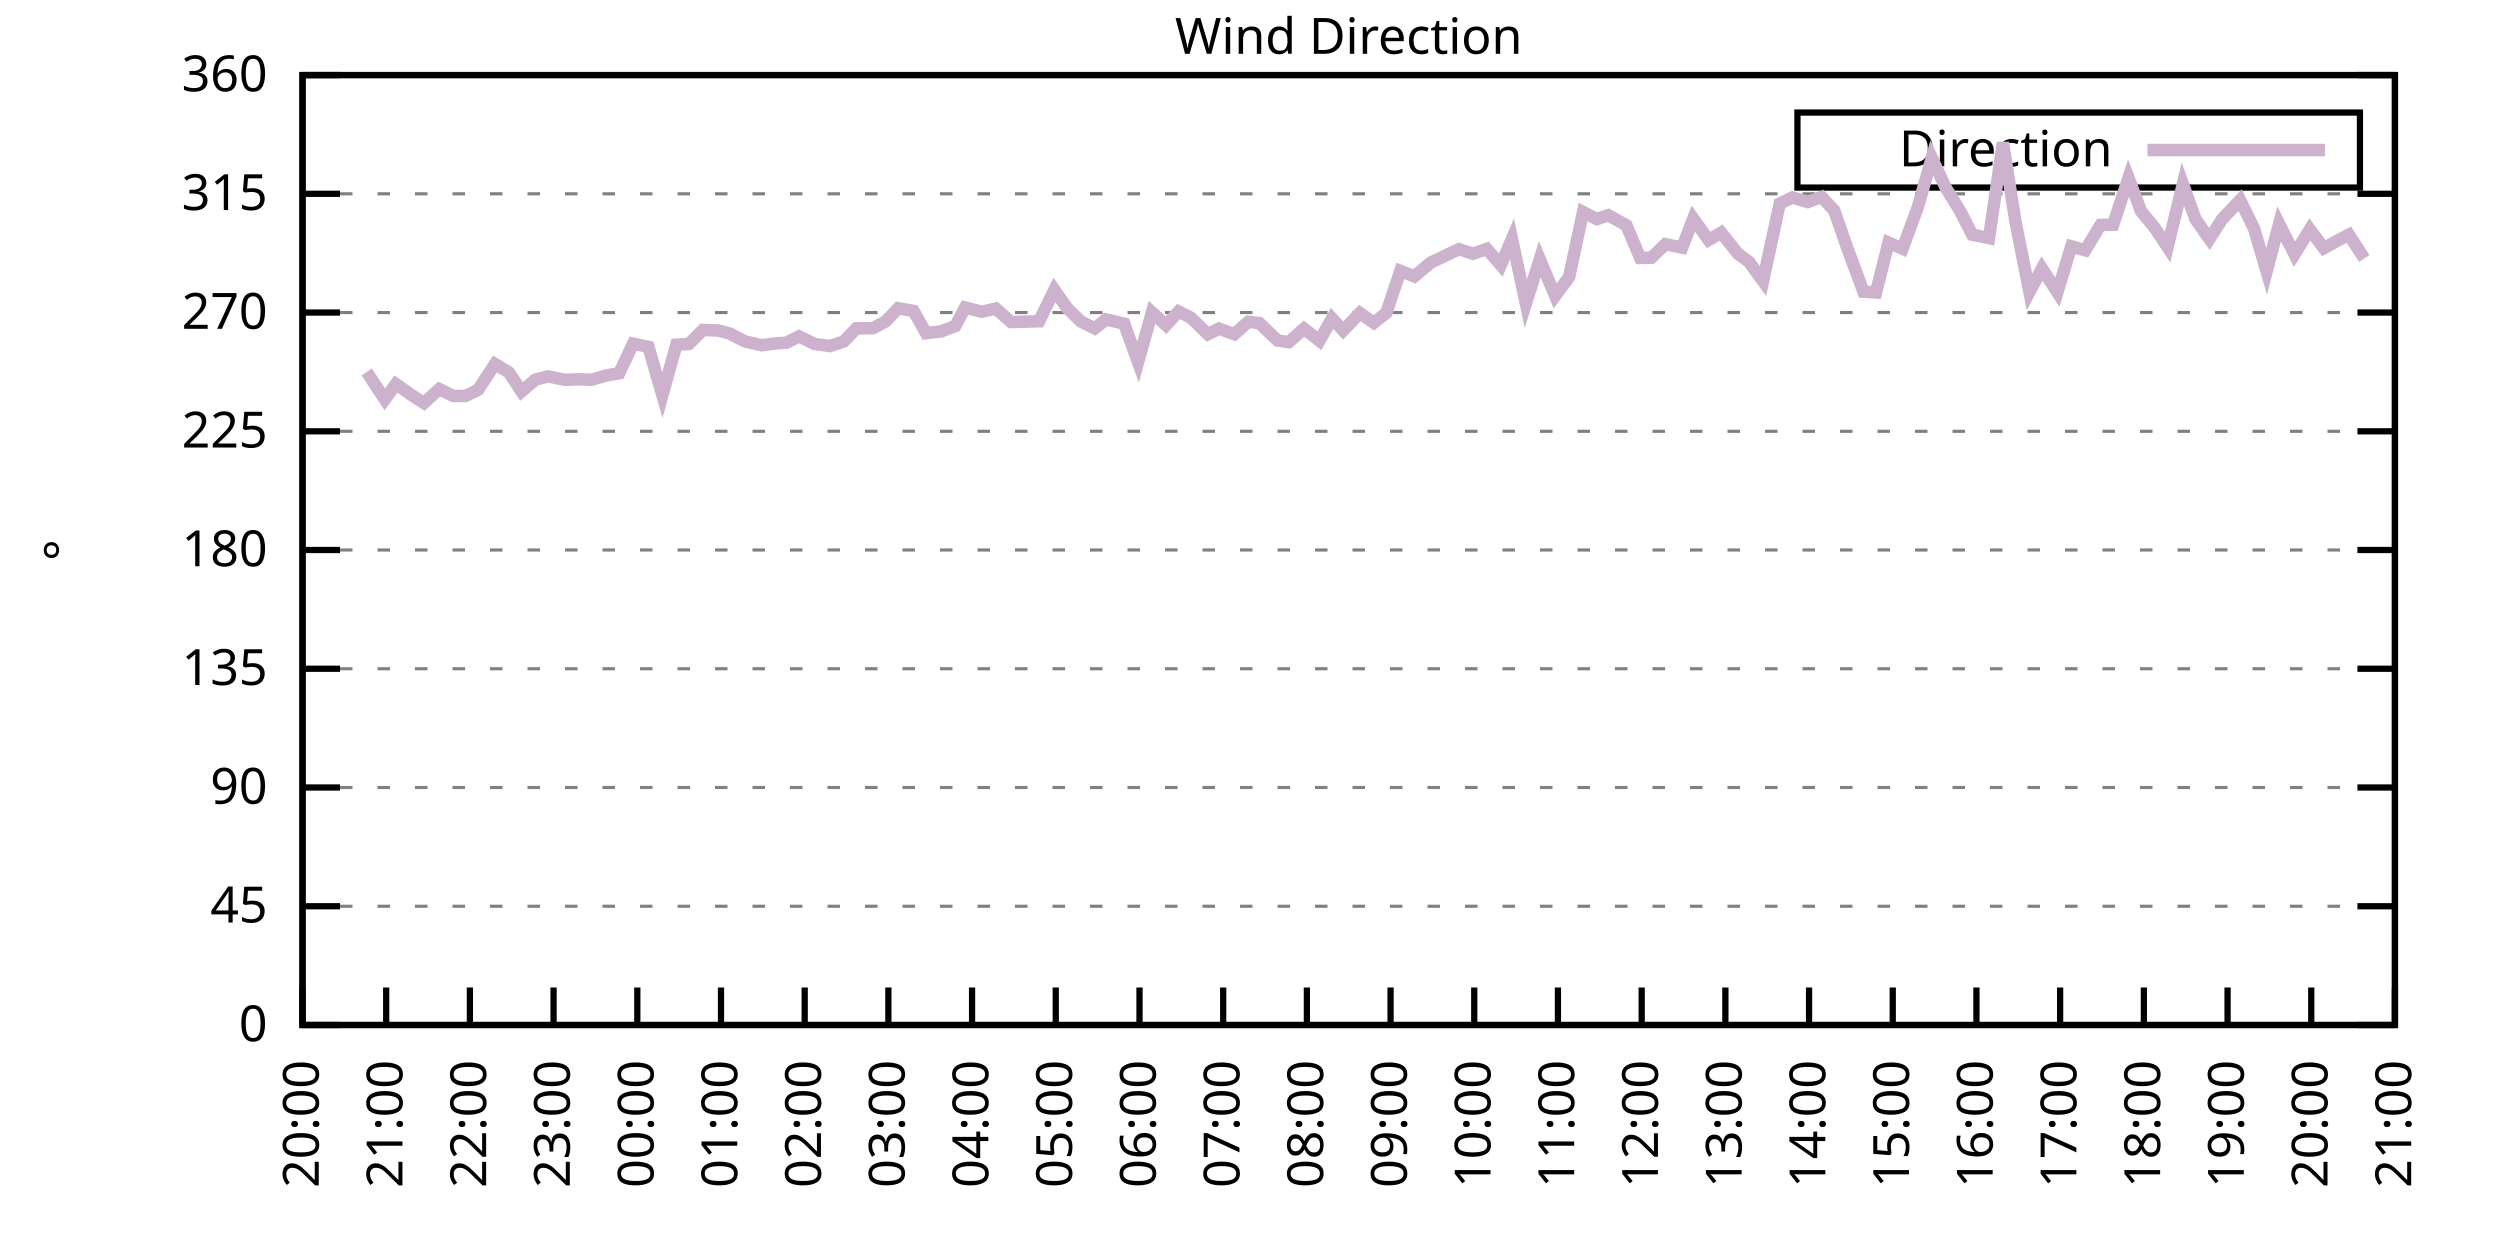
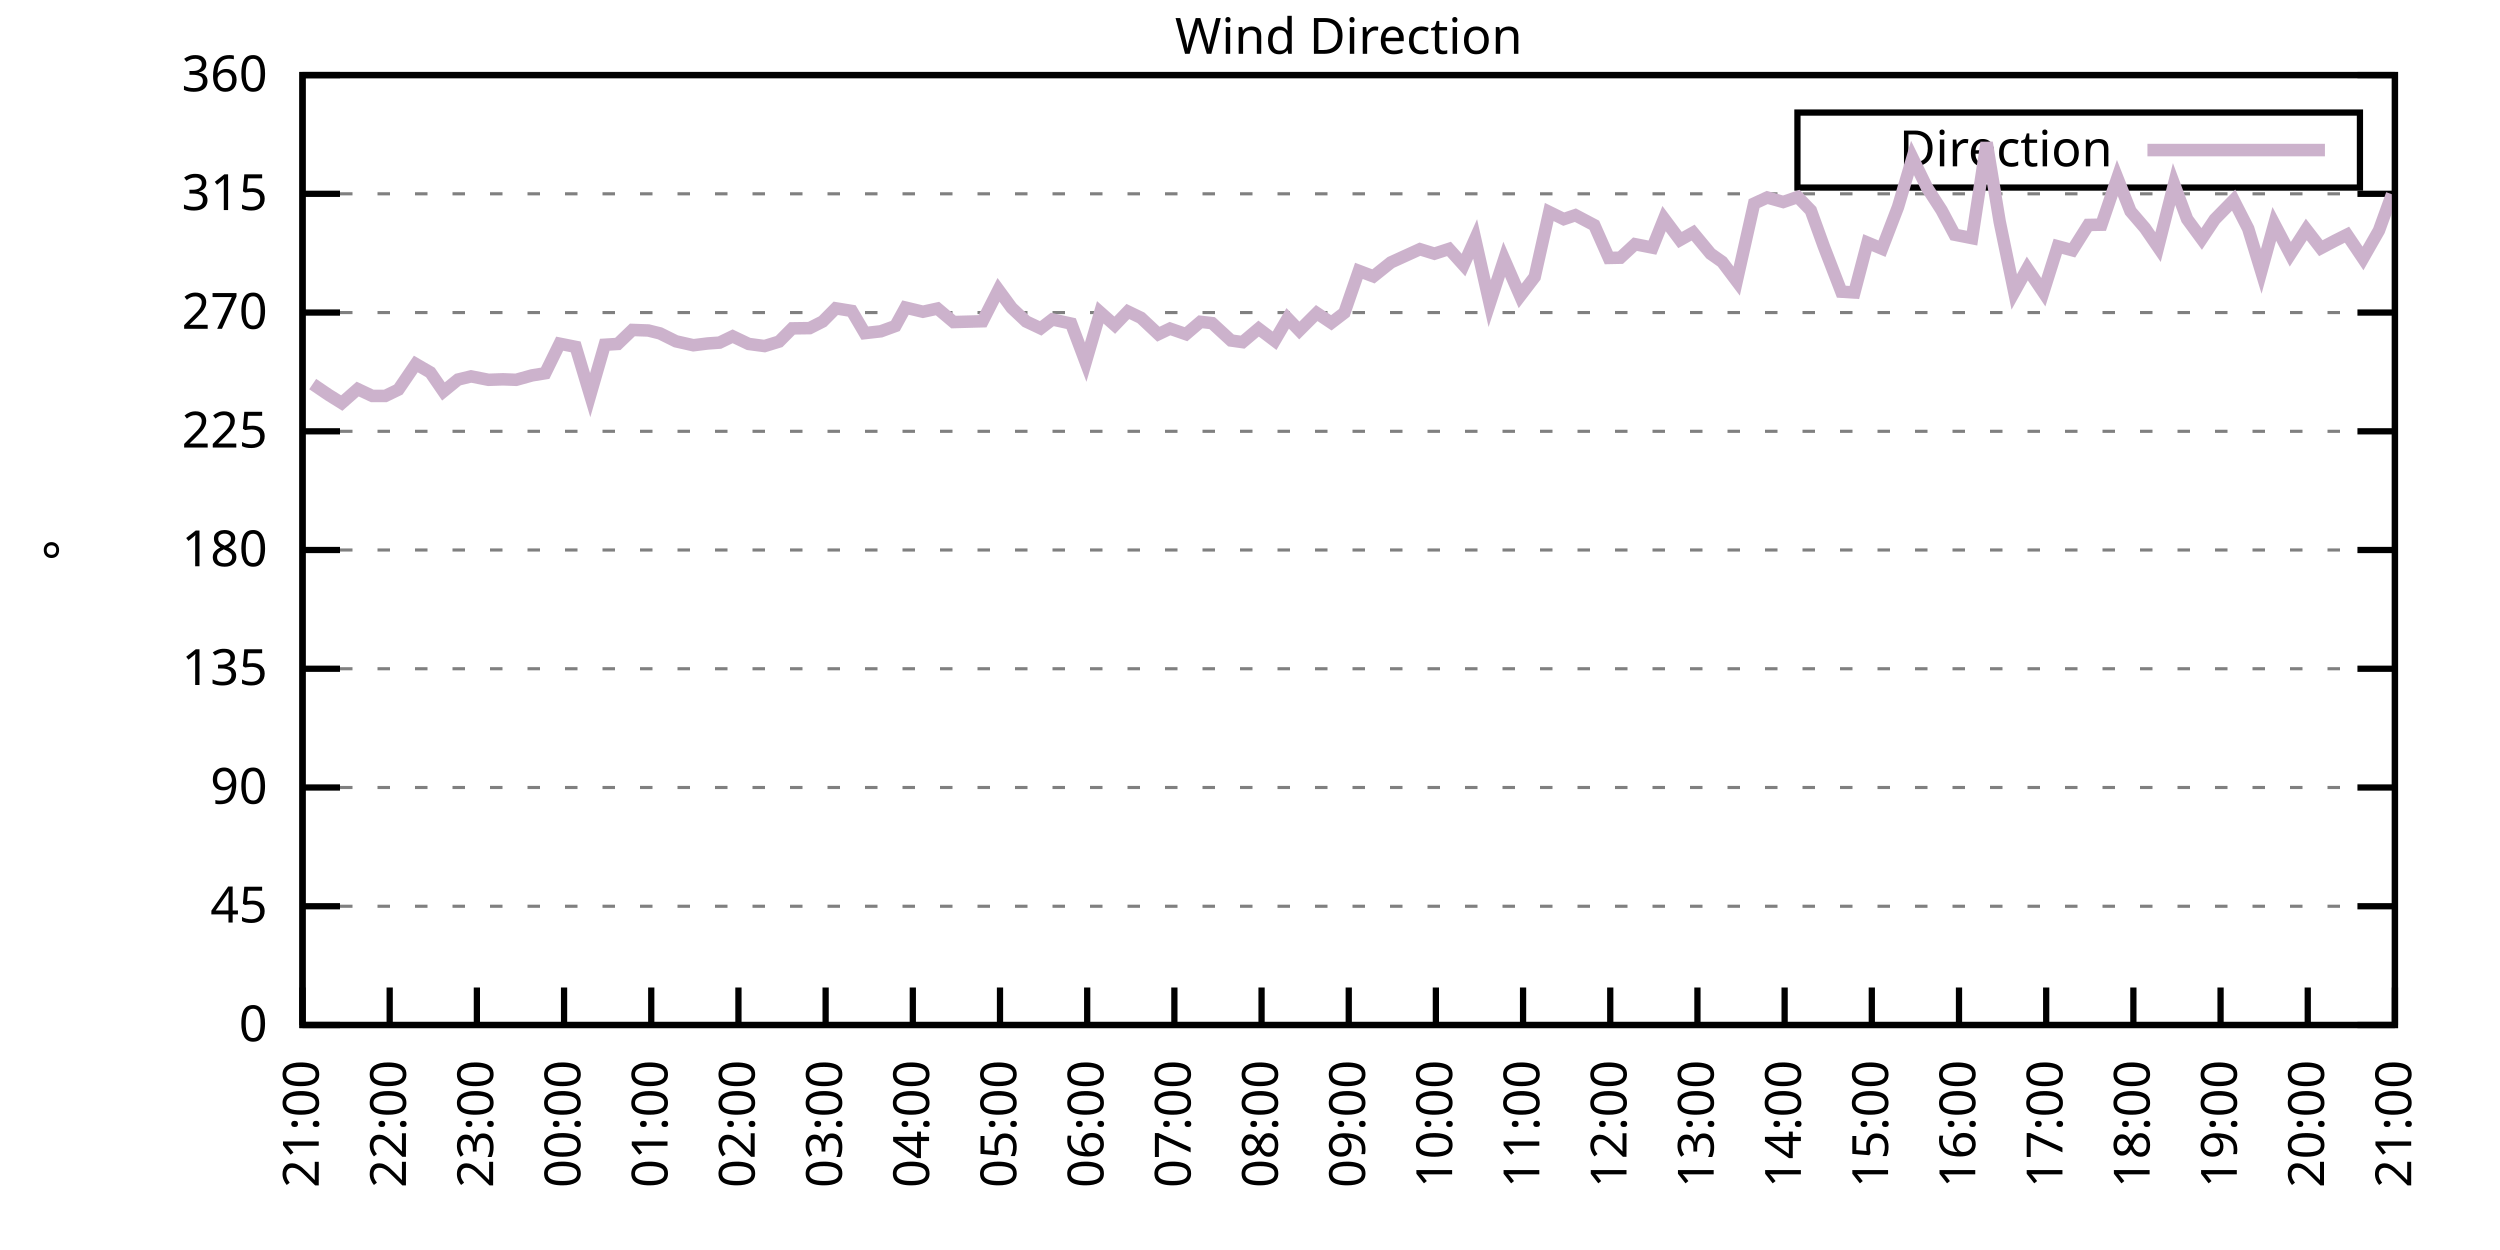
<svg xmlns="http://www.w3.org/2000/svg" xmlns:xlink="http://www.w3.org/1999/xlink" width="400" height="200" viewBox="0 0 400 200">
  <g id="gnuplot_canvas">
    <rect x="0" y="0" width="400" height="200" fill="none" />
    <defs>
      <circle id="gpDot" r="0.5" stroke-width="0.5" stroke="currentColor" />
      <path id="gpPt0" stroke-width="0.333" stroke="currentColor" d="M-1,0 h2 M0,-1 v2" />
      <path id="gpPt1" stroke-width="0.333" stroke="currentColor" d="M-1,-1 L1,1 M1,-1 L-1,1" />
      <path id="gpPt2" stroke-width="0.333" stroke="currentColor" d="M-1,0 L1,0 M0,-1 L0,1 M-1,-1 L1,1 M-1,1 L1,-1" />
      <rect id="gpPt3" stroke-width="0.333" stroke="currentColor" x="-1" y="-1" width="2" height="2" />
      <rect id="gpPt4" stroke-width="0.333" stroke="currentColor" fill="currentColor" x="-1" y="-1" width="2" height="2" />
      <circle id="gpPt5" stroke-width="0.333" stroke="currentColor" cx="0" cy="0" r="1" />
      <use xlink:href="#gpPt5" id="gpPt6" fill="currentColor" stroke="none" />
      <path id="gpPt7" stroke-width="0.333" stroke="currentColor" d="M0,-1.33 L-1.33,0.67 L1.33,0.67 z" />
      <use xlink:href="#gpPt7" id="gpPt8" fill="currentColor" stroke="none" />
      <use xlink:href="#gpPt7" id="gpPt9" stroke="currentColor" transform="rotate(180)" />
      <use xlink:href="#gpPt9" id="gpPt10" fill="currentColor" stroke="none" />
      <use xlink:href="#gpPt3" id="gpPt11" stroke="currentColor" transform="rotate(45)" />
      <use xlink:href="#gpPt11" id="gpPt12" fill="currentColor" stroke="none" />
      <path id="gpPt13" stroke-width="0.333" stroke="currentColor" d="M0,1.330 L1.265,0.411 L0.782,-1.067 L-0.782,-1.076 L-1.265,0.411 z" />
      <use xlink:href="#gpPt13" id="gpPt14" fill="currentColor" stroke="none" />
      <filter id="textbox" filterUnits="objectBoundingBox" x="0" y="0" height="1" width="1">
        <feFlood flood-color="white" flood-opacity="1" result="bgnd" />
        <feComposite in="SourceGraphic" in2="bgnd" operator="atop" />
      </filter>
      <filter id="greybox" filterUnits="objectBoundingBox" x="0" y="0" height="1" width="1">
        <feFlood flood-color="lightgrey" flood-opacity="1" result="grey" />
        <feComposite in="SourceGraphic" in2="grey" operator="atop" />
      </filter>
    </defs>
    <g fill="none" color="white" stroke="currentColor" stroke-width="1.00" stroke-linecap="butt" stroke-linejoin="miter">
</g>
    <g fill="none" color="black" stroke="currentColor" stroke-width="1.00" stroke-linecap="butt" stroke-linejoin="miter">
      <g stroke="none" shape-rendering="crispEdges">
        <polygon fill="rgb(255, 255, 255)" points="48.40,164.00 383.18,164.00 383.18,12.02 48.40,12.02 " />
      </g>
    </g>
    <g fill="none" color="black" stroke="currentColor" stroke-width="1.00" stroke-linecap="butt" stroke-linejoin="miter">
</g>
    <g fill="none" color="black" stroke="black" stroke-width="0.50" stroke-linecap="butt" stroke-linejoin="miter">
</g>
    <g fill="none" color="gray" stroke="currentColor" stroke-width="0.50" stroke-linecap="butt" stroke-linejoin="miter">
      <path stroke="gray" stroke-dasharray="2,4" class="gridline" d="M48.40,164.00 L383.19,164.00  " />
    </g>
    <g fill="none" color="gray" stroke="gray" stroke-width="1.00" stroke-linecap="butt" stroke-linejoin="miter">
</g>
    <g fill="none" color="black" stroke="currentColor" stroke-width="1.00" stroke-linecap="butt" stroke-linejoin="miter">
      <path stroke="black" d="M48.40,164.00 L54.40,164.00 M383.19,164.00 L377.19,164.00  " />
      <g transform="translate(42.80,166.60)" stroke="none" fill="black" font-family="Sans" font-size="8.00" text-anchor="end">
        <text>
          <tspan font-family="Sans"> 0</tspan>
        </text>
      </g>
    </g>
    <g fill="none" color="black" stroke="currentColor" stroke-width="1.00" stroke-linecap="butt" stroke-linejoin="miter">
</g>
    <g fill="none" color="black" stroke="black" stroke-width="0.50" stroke-linecap="butt" stroke-linejoin="miter">
</g>
    <g fill="none" color="gray" stroke="currentColor" stroke-width="0.50" stroke-linecap="butt" stroke-linejoin="miter">
      <path stroke="gray" stroke-dasharray="2,4" class="gridline" d="M48.40,145.00 L383.19,145.00  " />
    </g>
    <g fill="none" color="gray" stroke="gray" stroke-width="1.00" stroke-linecap="butt" stroke-linejoin="miter">
</g>
    <g fill="none" color="black" stroke="currentColor" stroke-width="1.00" stroke-linecap="butt" stroke-linejoin="miter">
      <path stroke="black" d="M48.40,145.00 L54.40,145.00 M383.19,145.00 L377.19,145.00  " />
      <g transform="translate(42.80,147.60)" stroke="none" fill="black" font-family="Sans" font-size="8.00" text-anchor="end">
        <text>
          <tspan font-family="Sans"> 45</tspan>
        </text>
      </g>
    </g>
    <g fill="none" color="black" stroke="currentColor" stroke-width="1.00" stroke-linecap="butt" stroke-linejoin="miter">
</g>
    <g fill="none" color="black" stroke="black" stroke-width="0.50" stroke-linecap="butt" stroke-linejoin="miter">
</g>
    <g fill="none" color="gray" stroke="currentColor" stroke-width="0.50" stroke-linecap="butt" stroke-linejoin="miter">
      <path stroke="gray" stroke-dasharray="2,4" class="gridline" d="M48.40,126.00 L383.19,126.00  " />
    </g>
    <g fill="none" color="gray" stroke="gray" stroke-width="1.00" stroke-linecap="butt" stroke-linejoin="miter">
</g>
    <g fill="none" color="black" stroke="currentColor" stroke-width="1.00" stroke-linecap="butt" stroke-linejoin="miter">
      <path stroke="black" d="M48.40,126.00 L54.40,126.00 M383.19,126.00 L377.19,126.00  " />
      <g transform="translate(42.80,128.60)" stroke="none" fill="black" font-family="Sans" font-size="8.00" text-anchor="end">
        <text>
          <tspan font-family="Sans"> 90</tspan>
        </text>
      </g>
    </g>
    <g fill="none" color="black" stroke="currentColor" stroke-width="1.00" stroke-linecap="butt" stroke-linejoin="miter">
</g>
    <g fill="none" color="black" stroke="black" stroke-width="0.50" stroke-linecap="butt" stroke-linejoin="miter">
</g>
    <g fill="none" color="gray" stroke="currentColor" stroke-width="0.50" stroke-linecap="butt" stroke-linejoin="miter">
      <path stroke="gray" stroke-dasharray="2,4" class="gridline" d="M48.40,107.00 L383.19,107.00  " />
    </g>
    <g fill="none" color="gray" stroke="gray" stroke-width="1.00" stroke-linecap="butt" stroke-linejoin="miter">
</g>
    <g fill="none" color="black" stroke="currentColor" stroke-width="1.00" stroke-linecap="butt" stroke-linejoin="miter">
      <path stroke="black" d="M48.40,107.00 L54.40,107.00 M383.19,107.00 L377.19,107.00  " />
      <g transform="translate(42.80,109.60)" stroke="none" fill="black" font-family="Sans" font-size="8.00" text-anchor="end">
        <text>
          <tspan font-family="Sans"> 135</tspan>
        </text>
      </g>
    </g>
    <g fill="none" color="black" stroke="currentColor" stroke-width="1.00" stroke-linecap="butt" stroke-linejoin="miter">
</g>
    <g fill="none" color="black" stroke="black" stroke-width="0.50" stroke-linecap="butt" stroke-linejoin="miter">
</g>
    <g fill="none" color="gray" stroke="currentColor" stroke-width="0.50" stroke-linecap="butt" stroke-linejoin="miter">
      <path stroke="gray" stroke-dasharray="2,4" class="gridline" d="M48.40,88.00 L383.19,88.00  " />
    </g>
    <g fill="none" color="gray" stroke="gray" stroke-width="1.00" stroke-linecap="butt" stroke-linejoin="miter">
</g>
    <g fill="none" color="black" stroke="currentColor" stroke-width="1.00" stroke-linecap="butt" stroke-linejoin="miter">
      <path stroke="black" d="M48.40,88.00 L54.40,88.00 M383.19,88.00 L377.19,88.00  " />
      <g transform="translate(42.80,90.60)" stroke="none" fill="black" font-family="Sans" font-size="8.00" text-anchor="end">
        <text>
          <tspan font-family="Sans"> 180</tspan>
        </text>
      </g>
    </g>
    <g fill="none" color="black" stroke="currentColor" stroke-width="1.00" stroke-linecap="butt" stroke-linejoin="miter">
</g>
    <g fill="none" color="black" stroke="black" stroke-width="0.50" stroke-linecap="butt" stroke-linejoin="miter">
</g>
    <g fill="none" color="gray" stroke="currentColor" stroke-width="0.50" stroke-linecap="butt" stroke-linejoin="miter">
      <path stroke="gray" stroke-dasharray="2,4" class="gridline" d="M48.40,69.01 L383.19,69.01  " />
    </g>
    <g fill="none" color="gray" stroke="gray" stroke-width="1.00" stroke-linecap="butt" stroke-linejoin="miter">
</g>
    <g fill="none" color="black" stroke="currentColor" stroke-width="1.00" stroke-linecap="butt" stroke-linejoin="miter">
      <path stroke="black" d="M48.40,69.01 L54.40,69.01 M383.19,69.01 L377.19,69.01  " />
      <g transform="translate(42.80,71.61)" stroke="none" fill="black" font-family="Sans" font-size="8.00" text-anchor="end">
        <text>
          <tspan font-family="Sans"> 225</tspan>
        </text>
      </g>
    </g>
    <g fill="none" color="black" stroke="currentColor" stroke-width="1.00" stroke-linecap="butt" stroke-linejoin="miter">
</g>
    <g fill="none" color="black" stroke="black" stroke-width="0.50" stroke-linecap="butt" stroke-linejoin="miter">
</g>
    <g fill="none" color="gray" stroke="currentColor" stroke-width="0.50" stroke-linecap="butt" stroke-linejoin="miter">
      <path stroke="gray" stroke-dasharray="2,4" class="gridline" d="M48.40,50.01 L383.19,50.01  " />
    </g>
    <g fill="none" color="gray" stroke="gray" stroke-width="1.00" stroke-linecap="butt" stroke-linejoin="miter">
</g>
    <g fill="none" color="black" stroke="currentColor" stroke-width="1.00" stroke-linecap="butt" stroke-linejoin="miter">
      <path stroke="black" d="M48.40,50.01 L54.40,50.01 M383.19,50.01 L377.19,50.01  " />
      <g transform="translate(42.80,52.61)" stroke="none" fill="black" font-family="Sans" font-size="8.00" text-anchor="end">
        <text>
          <tspan font-family="Sans"> 270</tspan>
        </text>
      </g>
    </g>
    <g fill="none" color="black" stroke="currentColor" stroke-width="1.00" stroke-linecap="butt" stroke-linejoin="miter">
</g>
    <g fill="none" color="black" stroke="black" stroke-width="0.50" stroke-linecap="butt" stroke-linejoin="miter">
</g>
    <g fill="none" color="gray" stroke="currentColor" stroke-width="0.50" stroke-linecap="butt" stroke-linejoin="miter">
      <path stroke="gray" stroke-dasharray="2,4" class="gridline" d="M48.40,31.01 L383.19,31.01  " />
    </g>
    <g fill="none" color="gray" stroke="gray" stroke-width="1.00" stroke-linecap="butt" stroke-linejoin="miter">
</g>
    <g fill="none" color="black" stroke="currentColor" stroke-width="1.00" stroke-linecap="butt" stroke-linejoin="miter">
      <path stroke="black" d="M48.40,31.01 L54.40,31.01 M383.19,31.01 L377.19,31.01  " />
      <g transform="translate(42.80,33.61)" stroke="none" fill="black" font-family="Sans" font-size="8.00" text-anchor="end">
        <text>
          <tspan font-family="Sans"> 315</tspan>
        </text>
      </g>
    </g>
    <g fill="none" color="black" stroke="currentColor" stroke-width="1.00" stroke-linecap="butt" stroke-linejoin="miter">
</g>
    <g fill="none" color="black" stroke="black" stroke-width="0.50" stroke-linecap="butt" stroke-linejoin="miter">
</g>
    <g fill="none" color="gray" stroke="currentColor" stroke-width="0.50" stroke-linecap="butt" stroke-linejoin="miter">
      <path stroke="gray" stroke-dasharray="2,4" class="gridline" d="M48.40,12.01 L383.19,12.01  " />
    </g>
    <g fill="none" color="gray" stroke="gray" stroke-width="1.00" stroke-linecap="butt" stroke-linejoin="miter">
</g>
    <g fill="none" color="black" stroke="currentColor" stroke-width="1.00" stroke-linecap="butt" stroke-linejoin="miter">
      <path stroke="black" d="M48.40,12.01 L54.40,12.01 M383.19,12.01 L377.19,12.01  " />
      <g transform="translate(42.80,14.61)" stroke="none" fill="black" font-family="Sans" font-size="8.00" text-anchor="end">
        <text>
          <tspan font-family="Sans"> 360</tspan>
        </text>
      </g>
    </g>
    <g fill="none" color="black" stroke="currentColor" stroke-width="1.00" stroke-linecap="butt" stroke-linejoin="miter">
      <path stroke="black" d="M48.40,164.00 L48.40,158.00  " />
      <g transform="translate(51.00,169.60) rotate(270.00)" stroke="none" fill="black" font-family="Sans" font-size="8.00" text-anchor="end">
        <text>
-           <tspan font-family="Sans">20:00</tspan>
-         </text>
-       </g>
-     </g>
-     <g fill="none" color="black" stroke="currentColor" stroke-width="1.00" stroke-linecap="butt" stroke-linejoin="miter">
-       <path stroke="black" d="M61.79,164.00 L61.79,158.00  " />
-       <g transform="translate(64.39,169.60) rotate(270.00)" stroke="none" fill="black" font-family="Sans" font-size="8.00" text-anchor="end">
-         <text>
          <tspan font-family="Sans">21:00</tspan>
        </text>
      </g>
    </g>
    <g fill="none" color="black" stroke="currentColor" stroke-width="1.00" stroke-linecap="butt" stroke-linejoin="miter">
-       <path stroke="black" d="M75.18,164.00 L75.18,158.00  " />
-       <g transform="translate(77.78,169.60) rotate(270.00)" stroke="none" fill="black" font-family="Sans" font-size="8.00" text-anchor="end">
+       <path stroke="black" d="M62.35,164.00 L62.35,158.00  " />
+       <g transform="translate(64.95,169.60) rotate(270.00)" stroke="none" fill="black" font-family="Sans" font-size="8.00" text-anchor="end">
        <text>
          <tspan font-family="Sans">22:00</tspan>
        </text>
      </g>
    </g>
    <g fill="none" color="black" stroke="currentColor" stroke-width="1.00" stroke-linecap="butt" stroke-linejoin="miter">
-       <path stroke="black" d="M88.57,164.00 L88.57,158.00  " />
-       <g transform="translate(91.17,169.60) rotate(270.00)" stroke="none" fill="black" font-family="Sans" font-size="8.00" text-anchor="end">
+       <path stroke="black" d="M76.30,164.00 L76.30,158.00  " />
+       <g transform="translate(78.90,169.60) rotate(270.00)" stroke="none" fill="black" font-family="Sans" font-size="8.00" text-anchor="end">
        <text>
          <tspan font-family="Sans">23:00</tspan>
        </text>
      </g>
    </g>
    <g fill="none" color="black" stroke="currentColor" stroke-width="1.00" stroke-linecap="butt" stroke-linejoin="miter">
-       <path stroke="black" d="M101.97,164.00 L101.97,158.00  " />
-       <g transform="translate(104.57,169.60) rotate(270.00)" stroke="none" fill="black" font-family="Sans" font-size="8.00" text-anchor="end">
+       <path stroke="black" d="M90.25,164.00 L90.25,158.00  " />
+       <g transform="translate(92.85,169.60) rotate(270.00)" stroke="none" fill="black" font-family="Sans" font-size="8.00" text-anchor="end">
        <text>
          <tspan font-family="Sans">00:00</tspan>
        </text>
      </g>
    </g>
    <g fill="none" color="black" stroke="currentColor" stroke-width="1.00" stroke-linecap="butt" stroke-linejoin="miter">
-       <path stroke="black" d="M115.36,164.00 L115.36,158.00  " />
-       <g transform="translate(117.96,169.60) rotate(270.00)" stroke="none" fill="black" font-family="Sans" font-size="8.00" text-anchor="end">
+       <path stroke="black" d="M104.20,164.00 L104.20,158.00  " />
+       <g transform="translate(106.80,169.60) rotate(270.00)" stroke="none" fill="black" font-family="Sans" font-size="8.00" text-anchor="end">
        <text>
          <tspan font-family="Sans">01:00</tspan>
        </text>
      </g>
    </g>
    <g fill="none" color="black" stroke="currentColor" stroke-width="1.00" stroke-linecap="butt" stroke-linejoin="miter">
-       <path stroke="black" d="M128.75,164.00 L128.75,158.00  " />
-       <g transform="translate(131.35,169.60) rotate(270.00)" stroke="none" fill="black" font-family="Sans" font-size="8.00" text-anchor="end">
+       <path stroke="black" d="M118.15,164.00 L118.15,158.00  " />
+       <g transform="translate(120.75,169.60) rotate(270.00)" stroke="none" fill="black" font-family="Sans" font-size="8.00" text-anchor="end">
        <text>
          <tspan font-family="Sans">02:00</tspan>
        </text>
      </g>
    </g>
    <g fill="none" color="black" stroke="currentColor" stroke-width="1.00" stroke-linecap="butt" stroke-linejoin="miter">
-       <path stroke="black" d="M142.14,164.00 L142.14,158.00  " />
-       <g transform="translate(144.74,169.60) rotate(270.00)" stroke="none" fill="black" font-family="Sans" font-size="8.00" text-anchor="end">
+       <path stroke="black" d="M132.10,164.00 L132.10,158.00  " />
+       <g transform="translate(134.70,169.60) rotate(270.00)" stroke="none" fill="black" font-family="Sans" font-size="8.00" text-anchor="end">
        <text>
          <tspan font-family="Sans">03:00</tspan>
        </text>
      </g>
    </g>
    <g fill="none" color="black" stroke="currentColor" stroke-width="1.00" stroke-linecap="butt" stroke-linejoin="miter">
-       <path stroke="black" d="M155.53,164.00 L155.53,158.00  " />
-       <g transform="translate(158.13,169.60) rotate(270.00)" stroke="none" fill="black" font-family="Sans" font-size="8.00" text-anchor="end">
+       <path stroke="black" d="M146.05,164.00 L146.05,158.00  " />
+       <g transform="translate(148.65,169.60) rotate(270.00)" stroke="none" fill="black" font-family="Sans" font-size="8.00" text-anchor="end">
        <text>
          <tspan font-family="Sans">04:00</tspan>
        </text>
      </g>
    </g>
    <g fill="none" color="black" stroke="currentColor" stroke-width="1.00" stroke-linecap="butt" stroke-linejoin="miter">
-       <path stroke="black" d="M168.92,164.00 L168.92,158.00  " />
-       <g transform="translate(171.52,169.60) rotate(270.00)" stroke="none" fill="black" font-family="Sans" font-size="8.00" text-anchor="end">
+       <path stroke="black" d="M160.00,164.00 L160.00,158.00  " />
+       <g transform="translate(162.60,169.60) rotate(270.00)" stroke="none" fill="black" font-family="Sans" font-size="8.00" text-anchor="end">
        <text>
          <tspan font-family="Sans">05:00</tspan>
        </text>
      </g>
    </g>
    <g fill="none" color="black" stroke="currentColor" stroke-width="1.00" stroke-linecap="butt" stroke-linejoin="miter">
-       <path stroke="black" d="M182.32,164.00 L182.32,158.00  " />
-       <g transform="translate(184.92,169.60) rotate(270.00)" stroke="none" fill="black" font-family="Sans" font-size="8.00" text-anchor="end">
+       <path stroke="black" d="M173.95,164.00 L173.95,158.00  " />
+       <g transform="translate(176.55,169.60) rotate(270.00)" stroke="none" fill="black" font-family="Sans" font-size="8.00" text-anchor="end">
        <text>
          <tspan font-family="Sans">06:00</tspan>
        </text>
      </g>
    </g>
    <g fill="none" color="black" stroke="currentColor" stroke-width="1.00" stroke-linecap="butt" stroke-linejoin="miter">
-       <path stroke="black" d="M195.71,164.00 L195.71,158.00  " />
-       <g transform="translate(198.31,169.60) rotate(270.00)" stroke="none" fill="black" font-family="Sans" font-size="8.00" text-anchor="end">
+       <path stroke="black" d="M187.90,164.00 L187.90,158.00  " />
+       <g transform="translate(190.50,169.60) rotate(270.00)" stroke="none" fill="black" font-family="Sans" font-size="8.00" text-anchor="end">
        <text>
          <tspan font-family="Sans">07:00</tspan>
        </text>
      </g>
    </g>
    <g fill="none" color="black" stroke="currentColor" stroke-width="1.00" stroke-linecap="butt" stroke-linejoin="miter">
-       <path stroke="black" d="M209.10,164.00 L209.10,158.00  " />
-       <g transform="translate(211.70,169.60) rotate(270.00)" stroke="none" fill="black" font-family="Sans" font-size="8.00" text-anchor="end">
+       <path stroke="black" d="M201.85,164.00 L201.85,158.00  " />
+       <g transform="translate(204.45,169.60) rotate(270.00)" stroke="none" fill="black" font-family="Sans" font-size="8.00" text-anchor="end">
        <text>
          <tspan font-family="Sans">08:00</tspan>
        </text>
      </g>
    </g>
    <g fill="none" color="black" stroke="currentColor" stroke-width="1.00" stroke-linecap="butt" stroke-linejoin="miter">
-       <path stroke="black" d="M222.49,164.00 L222.49,158.00  " />
-       <g transform="translate(225.09,169.60) rotate(270.00)" stroke="none" fill="black" font-family="Sans" font-size="8.00" text-anchor="end">
+       <path stroke="black" d="M215.80,164.00 L215.80,158.00  " />
+       <g transform="translate(218.40,169.60) rotate(270.00)" stroke="none" fill="black" font-family="Sans" font-size="8.00" text-anchor="end">
        <text>
          <tspan font-family="Sans">09:00</tspan>
        </text>
      </g>
    </g>
    <g fill="none" color="black" stroke="currentColor" stroke-width="1.00" stroke-linecap="butt" stroke-linejoin="miter">
-       <path stroke="black" d="M235.88,164.00 L235.88,158.00  " />
-       <g transform="translate(238.48,169.60) rotate(270.00)" stroke="none" fill="black" font-family="Sans" font-size="8.00" text-anchor="end">
+       <path stroke="black" d="M229.74,164.00 L229.74,158.00  " />
+       <g transform="translate(232.34,169.60) rotate(270.00)" stroke="none" fill="black" font-family="Sans" font-size="8.00" text-anchor="end">
        <text>
          <tspan font-family="Sans">10:00</tspan>
        </text>
      </g>
    </g>
    <g fill="none" color="black" stroke="currentColor" stroke-width="1.00" stroke-linecap="butt" stroke-linejoin="miter">
-       <path stroke="black" d="M249.27,164.00 L249.27,158.00  " />
-       <g transform="translate(251.87,169.60) rotate(270.00)" stroke="none" fill="black" font-family="Sans" font-size="8.00" text-anchor="end">
+       <path stroke="black" d="M243.69,164.00 L243.69,158.00  " />
+       <g transform="translate(246.29,169.60) rotate(270.00)" stroke="none" fill="black" font-family="Sans" font-size="8.00" text-anchor="end">
        <text>
          <tspan font-family="Sans">11:00</tspan>
        </text>
      </g>
    </g>
    <g fill="none" color="black" stroke="currentColor" stroke-width="1.00" stroke-linecap="butt" stroke-linejoin="miter">
-       <path stroke="black" d="M262.67,164.00 L262.67,158.00  " />
-       <g transform="translate(265.27,169.60) rotate(270.00)" stroke="none" fill="black" font-family="Sans" font-size="8.00" text-anchor="end">
+       <path stroke="black" d="M257.64,164.00 L257.64,158.00  " />
+       <g transform="translate(260.24,169.60) rotate(270.00)" stroke="none" fill="black" font-family="Sans" font-size="8.00" text-anchor="end">
        <text>
          <tspan font-family="Sans">12:00</tspan>
        </text>
      </g>
    </g>
    <g fill="none" color="black" stroke="currentColor" stroke-width="1.00" stroke-linecap="butt" stroke-linejoin="miter">
-       <path stroke="black" d="M276.06,164.00 L276.06,158.00  " />
-       <g transform="translate(278.66,169.60) rotate(270.00)" stroke="none" fill="black" font-family="Sans" font-size="8.00" text-anchor="end">
+       <path stroke="black" d="M271.59,164.00 L271.59,158.00  " />
+       <g transform="translate(274.19,169.60) rotate(270.00)" stroke="none" fill="black" font-family="Sans" font-size="8.00" text-anchor="end">
        <text>
          <tspan font-family="Sans">13:00</tspan>
        </text>
      </g>
    </g>
    <g fill="none" color="black" stroke="currentColor" stroke-width="1.00" stroke-linecap="butt" stroke-linejoin="miter">
-       <path stroke="black" d="M289.45,164.00 L289.45,158.00  " />
-       <g transform="translate(292.05,169.60) rotate(270.00)" stroke="none" fill="black" font-family="Sans" font-size="8.00" text-anchor="end">
+       <path stroke="black" d="M285.54,164.00 L285.54,158.00  " />
+       <g transform="translate(288.14,169.60) rotate(270.00)" stroke="none" fill="black" font-family="Sans" font-size="8.00" text-anchor="end">
        <text>
          <tspan font-family="Sans">14:00</tspan>
        </text>
      </g>
    </g>
    <g fill="none" color="black" stroke="currentColor" stroke-width="1.00" stroke-linecap="butt" stroke-linejoin="miter">
-       <path stroke="black" d="M302.84,164.00 L302.84,158.00  " />
-       <g transform="translate(305.44,169.60) rotate(270.00)" stroke="none" fill="black" font-family="Sans" font-size="8.00" text-anchor="end">
+       <path stroke="black" d="M299.49,164.00 L299.49,158.00  " />
+       <g transform="translate(302.09,169.60) rotate(270.00)" stroke="none" fill="black" font-family="Sans" font-size="8.00" text-anchor="end">
        <text>
          <tspan font-family="Sans">15:00</tspan>
        </text>
      </g>
    </g>
    <g fill="none" color="black" stroke="currentColor" stroke-width="1.00" stroke-linecap="butt" stroke-linejoin="miter">
-       <path stroke="black" d="M316.23,164.00 L316.23,158.00  " />
-       <g transform="translate(318.83,169.60) rotate(270.00)" stroke="none" fill="black" font-family="Sans" font-size="8.00" text-anchor="end">
+       <path stroke="black" d="M313.44,164.00 L313.44,158.00  " />
+       <g transform="translate(316.04,169.60) rotate(270.00)" stroke="none" fill="black" font-family="Sans" font-size="8.00" text-anchor="end">
        <text>
          <tspan font-family="Sans">16:00</tspan>
        </text>
      </g>
    </g>
    <g fill="none" color="black" stroke="currentColor" stroke-width="1.00" stroke-linecap="butt" stroke-linejoin="miter">
-       <path stroke="black" d="M329.62,164.00 L329.62,158.00  " />
-       <g transform="translate(332.22,169.60) rotate(270.00)" stroke="none" fill="black" font-family="Sans" font-size="8.00" text-anchor="end">
+       <path stroke="black" d="M327.39,164.00 L327.39,158.00  " />
+       <g transform="translate(329.99,169.60) rotate(270.00)" stroke="none" fill="black" font-family="Sans" font-size="8.00" text-anchor="end">
        <text>
          <tspan font-family="Sans">17:00</tspan>
        </text>
      </g>
    </g>
    <g fill="none" color="black" stroke="currentColor" stroke-width="1.00" stroke-linecap="butt" stroke-linejoin="miter">
-       <path stroke="black" d="M343.02,164.00 L343.02,158.00  " />
-       <g transform="translate(345.62,169.60) rotate(270.00)" stroke="none" fill="black" font-family="Sans" font-size="8.00" text-anchor="end">
+       <path stroke="black" d="M341.34,164.00 L341.34,158.00  " />
+       <g transform="translate(343.94,169.60) rotate(270.00)" stroke="none" fill="black" font-family="Sans" font-size="8.00" text-anchor="end">
        <text>
          <tspan font-family="Sans">18:00</tspan>
        </text>
      </g>
    </g>
    <g fill="none" color="black" stroke="currentColor" stroke-width="1.00" stroke-linecap="butt" stroke-linejoin="miter">
-       <path stroke="black" d="M356.41,164.00 L356.41,158.00  " />
-       <g transform="translate(359.01,169.60) rotate(270.00)" stroke="none" fill="black" font-family="Sans" font-size="8.00" text-anchor="end">
+       <path stroke="black" d="M355.29,164.00 L355.29,158.00  " />
+       <g transform="translate(357.89,169.60) rotate(270.00)" stroke="none" fill="black" font-family="Sans" font-size="8.00" text-anchor="end">
        <text>
          <tspan font-family="Sans">19:00</tspan>
        </text>
      </g>
    </g>
    <g fill="none" color="black" stroke="currentColor" stroke-width="1.00" stroke-linecap="butt" stroke-linejoin="miter">
-       <path stroke="black" d="M369.80,164.00 L369.80,158.00  " />
-       <g transform="translate(372.40,169.60) rotate(270.00)" stroke="none" fill="black" font-family="Sans" font-size="8.00" text-anchor="end">
+       <path stroke="black" d="M369.24,164.00 L369.24,158.00  " />
+       <g transform="translate(371.84,169.60) rotate(270.00)" stroke="none" fill="black" font-family="Sans" font-size="8.00" text-anchor="end">
        <text>
          <tspan font-family="Sans">20:00</tspan>
        </text>
      </g>
    </g>
    <g fill="none" color="black" stroke="currentColor" stroke-width="1.00" stroke-linecap="butt" stroke-linejoin="miter">
      <path stroke="black" d="M383.19,164.00 L383.19,158.00  " />
      <g transform="translate(385.79,169.60) rotate(270.00)" stroke="none" fill="black" font-family="Sans" font-size="8.00" text-anchor="end">
        <text>
          <tspan font-family="Sans">21:00</tspan>
        </text>
      </g>
    </g>
    <g fill="none" color="black" stroke="currentColor" stroke-width="1.00" stroke-linecap="butt" stroke-linejoin="miter">
</g>
    <g fill="none" color="black" stroke="currentColor" stroke-width="1.00" stroke-linecap="butt" stroke-linejoin="miter">
      <path stroke="black" d="M48.40,12.01 L48.40,164.00 L383.19,164.00 L383.19,12.01 L48.40,12.01 Z  " />
    </g>
    <g fill="none" color="black" stroke="currentColor" stroke-width="1.00" stroke-linecap="butt" stroke-linejoin="miter">
</g>
    <g fill="none" color="black" stroke="currentColor" stroke-width="1.00" stroke-linecap="butt" stroke-linejoin="miter">
      <path stroke="black" d="M287.59,30.01 L287.59,18.01 L377.59,18.01 L377.59,30.01 L287.59,30.01 Z  " />
    </g>
    <g id="Wind_direction_plot_1">
      <g fill="none" color="white" stroke="black" stroke-width="2.00" stroke-linecap="butt" stroke-linejoin="miter">
</g>
      <g fill="none" color="black" stroke="currentColor" stroke-width="2.00" stroke-linecap="butt" stroke-linejoin="miter">
        <g transform="translate(337.99,26.61)" stroke="none" fill="black" font-family="Sans" font-size="8.00" text-anchor="end">
          <text>
            <tspan font-family="Sans">Direction</tspan>
          </text>
        </g>
      </g>
      <g fill="none" color="black" stroke="currentColor" stroke-width="2.00" stroke-linecap="butt" stroke-linejoin="miter">
-         <path stroke="rgb(204, 178, 204)" d="M343.59,24.01 L371.99,24.01 M58.67,59.51 L61.57,63.90 L63.35,61.45 L65.81,63.18 L67.82,64.49 L70.27,62.25   L72.50,63.35 L74.51,63.35 L76.52,62.34 L79.20,58.24 L81.43,59.59 L83.44,62.63 L85.67,60.73 L87.68,60.22   L90.36,60.77 L92.59,60.69 L94.60,60.77 L97.06,60.06 L99.06,59.72 L101.30,54.99 L103.75,55.50 L105.98,63.22   L108.22,55.16 L110.22,55.03 L112.46,52.79 L114.91,52.88 L116.70,53.34 L119.15,54.61 L121.83,55.24 L124.06,54.95   L125.85,54.82 L127.86,53.81 L130.31,55.03 L132.77,55.37 L135.00,54.65 L137.01,52.54 L139.69,52.50 L141.69,51.44   L143.70,49.33 L146.16,49.75 L148.17,53.30 L150.62,53.01 L152.85,52.16 L154.42,49.21 L157.10,49.88 L159.33,49.37   L161.78,51.53 L166.25,51.40 L168.70,46.38 L170.71,49.25 L172.94,51.44 L175.17,52.54 L176.96,51.11 L179.86,51.78   L182.09,57.94 L184.32,49.97 L186.56,52.03 L188.57,49.84 L190.57,50.85 L193.25,53.47 L195.04,52.58 L197.49,53.47   L199.73,51.49 L201.51,51.70 L204.41,54.48 L206.20,54.74 L208.65,52.58 L211.11,54.52 L213.12,50.94 L214.90,52.88   L217.58,50.09 L219.81,51.65 L221.82,50.05 L224.05,43.34 L226.29,44.22 L228.96,41.99 L231.20,40.93 L233.43,39.87   L235.66,40.59 L237.89,39.83 L240.12,42.41 L241.91,38.23 L244.14,48.57 L246.37,41.48 L248.83,47.35 L251.06,44.31   L253.29,33.92 L255.52,35.06 L257.31,34.43 L260.21,36.03 L262.44,41.27 L264.23,41.23 L266.46,39.07 L269.14,39.62   L270.92,34.98 L273.38,38.40 L275.39,37.22 L278.07,40.59 L279.85,41.90 L282.08,44.98 L284.76,32.57 L286.77,31.60   L289.23,32.32 L291.46,31.52 L293.47,33.67 L295.48,39.45 L298.15,46.67 L300.16,46.80 L302.17,38.82 L304.40,39.79   L306.86,33.12 L309.09,25.27 L311.32,30.04 L313.55,33.63 L315.56,37.55 L318.24,38.10 L320.47,22.82 L322.48,35.48   L324.71,46.71 L326.72,42.96 L329.18,46.76 L331.41,39.41 L333.64,40.04 L336.10,35.99 L338.10,35.95 L340.56,28.48   L342.57,33.80 L344.80,36.50 L346.81,39.54 L349.26,29.45 L351.27,35.06 L353.51,38.23 L355.51,35.10 L358.42,32.02   L360.65,36.58 L362.66,43.42 L364.66,35.82 L367.12,40.68 L369.58,36.71 L371.81,39.71 L374.04,38.48 L375.82,37.55   L378.28,41.35  " />
+         <path stroke="rgb(204, 178, 204)" d="M343.59,24.01 L371.99,24.01 M50.03,61.45 L52.58,63.18 L54.68,64.49 L57.23,62.25 L59.56,63.35 L61.65,63.35   L63.74,62.34 L66.53,58.24 L68.86,59.59 L70.95,62.63 L73.28,60.73 L75.37,60.22 L78.16,60.77 L80.48,60.69   L82.58,60.77 L85.13,60.06 L87.23,59.72 L89.55,54.99 L92.11,55.50 L94.43,63.22 L96.76,55.16 L98.85,55.03   L101.18,52.79 L103.73,52.88 L105.59,53.34 L108.15,54.61 L110.94,55.24 L113.27,54.95 L115.13,54.82 L117.22,53.81   L119.78,55.03 L122.33,55.37 L124.66,54.65 L126.75,52.54 L129.54,52.50 L131.63,51.44 L133.72,49.33 L136.28,49.75   L138.37,53.30 L140.93,53.01 L143.26,52.16 L144.88,49.21 L147.67,49.88 L150.00,49.37 L152.56,51.53 L157.21,51.40   L159.76,46.38 L161.86,49.25 L164.18,51.44 L166.51,52.54 L168.37,51.11 L171.39,51.78 L173.71,57.94 L176.04,49.97   L178.36,52.03 L180.46,49.84 L182.55,50.85 L185.34,53.47 L187.20,52.58 L189.76,53.47 L192.08,51.49 L193.94,51.70   L196.96,54.48 L198.82,54.74 L201.38,52.58 L203.94,54.52 L206.03,50.94 L207.89,52.88 L210.68,50.09 L213.01,51.65   L215.10,50.05 L217.42,43.34 L219.75,44.22 L222.54,41.99 L224.86,40.93 L227.19,39.87 L229.51,40.59 L231.84,39.83   L234.16,42.41 L236.02,38.23 L238.35,48.57 L240.67,41.48 L243.23,47.35 L245.55,44.31 L247.88,33.92 L250.20,35.06   L252.06,34.43 L255.09,36.03 L257.41,41.27 L259.27,41.23 L261.60,39.07 L264.39,39.62 L266.25,34.98 L268.80,38.40   L270.90,37.22 L273.69,40.59 L275.55,41.90 L277.87,44.98 L280.66,32.57 L282.75,31.60 L285.31,32.32 L287.64,31.52   L289.73,33.67 L291.82,39.45 L294.61,46.67 L296.70,46.80 L298.80,38.82 L301.12,39.79 L303.68,33.12 L306.00,25.27   L308.33,30.04 L310.65,33.63 L312.74,37.55 L315.53,38.10 L317.86,22.82 L319.95,35.48 L322.28,46.71 L324.37,42.96   L326.93,46.76 L329.25,39.41 L331.58,40.04 L334.13,35.99 L336.23,35.95 L338.78,28.48 L340.88,33.80 L343.20,36.50   L345.29,39.54 L347.85,29.45 L349.94,35.06 L352.27,38.23 L354.36,35.10 L357.38,32.02 L359.71,36.58 L361.80,43.42   L363.89,35.82 L366.45,40.68 L369.01,36.71 L371.33,39.71 L373.66,38.48 L375.52,37.55 L378.08,41.35 L380.63,36.88   L382.73,31.09  " />
      </g>
    </g>
    <g fill="none" color="black" stroke="currentColor" stroke-width="2.00" stroke-linecap="butt" stroke-linejoin="miter">
</g>
    <g fill="none" color="black" stroke="black" stroke-width="1.00" stroke-linecap="butt" stroke-linejoin="miter">
</g>
    <g fill="none" color="black" stroke="currentColor" stroke-width="1.00" stroke-linecap="butt" stroke-linejoin="miter">
      <path stroke="black" d="M48.40,12.01 L48.40,164.00 L383.19,164.00 L383.19,12.01 L48.40,12.01 Z  " />
      <g transform="translate(12.80,88.01) rotate(270.00)" stroke="none" fill="black" font-family="Sans" font-size="8.00" text-anchor="middle">
        <text>
          <tspan font-family="Sans">°</tspan>
        </text>
      </g>
    </g>
    <g fill="none" color="black" stroke="currentColor" stroke-width="1.00" stroke-linecap="butt" stroke-linejoin="miter">
</g>
    <g fill="none" color="black" stroke="currentColor" stroke-width="1.00" stroke-linecap="butt" stroke-linejoin="miter">
      <g transform="translate(215.79,8.61)" stroke="none" fill="black" font-family="Sans" font-size="8.00" text-anchor="middle">
        <text>
          <tspan font-family="Sans">Wind Direction</tspan>
        </text>
      </g>
    </g>
    <g fill="none" color="black" stroke="currentColor" stroke-width="1.00" stroke-linecap="butt" stroke-linejoin="miter">
</g>
  </g>
</svg>
